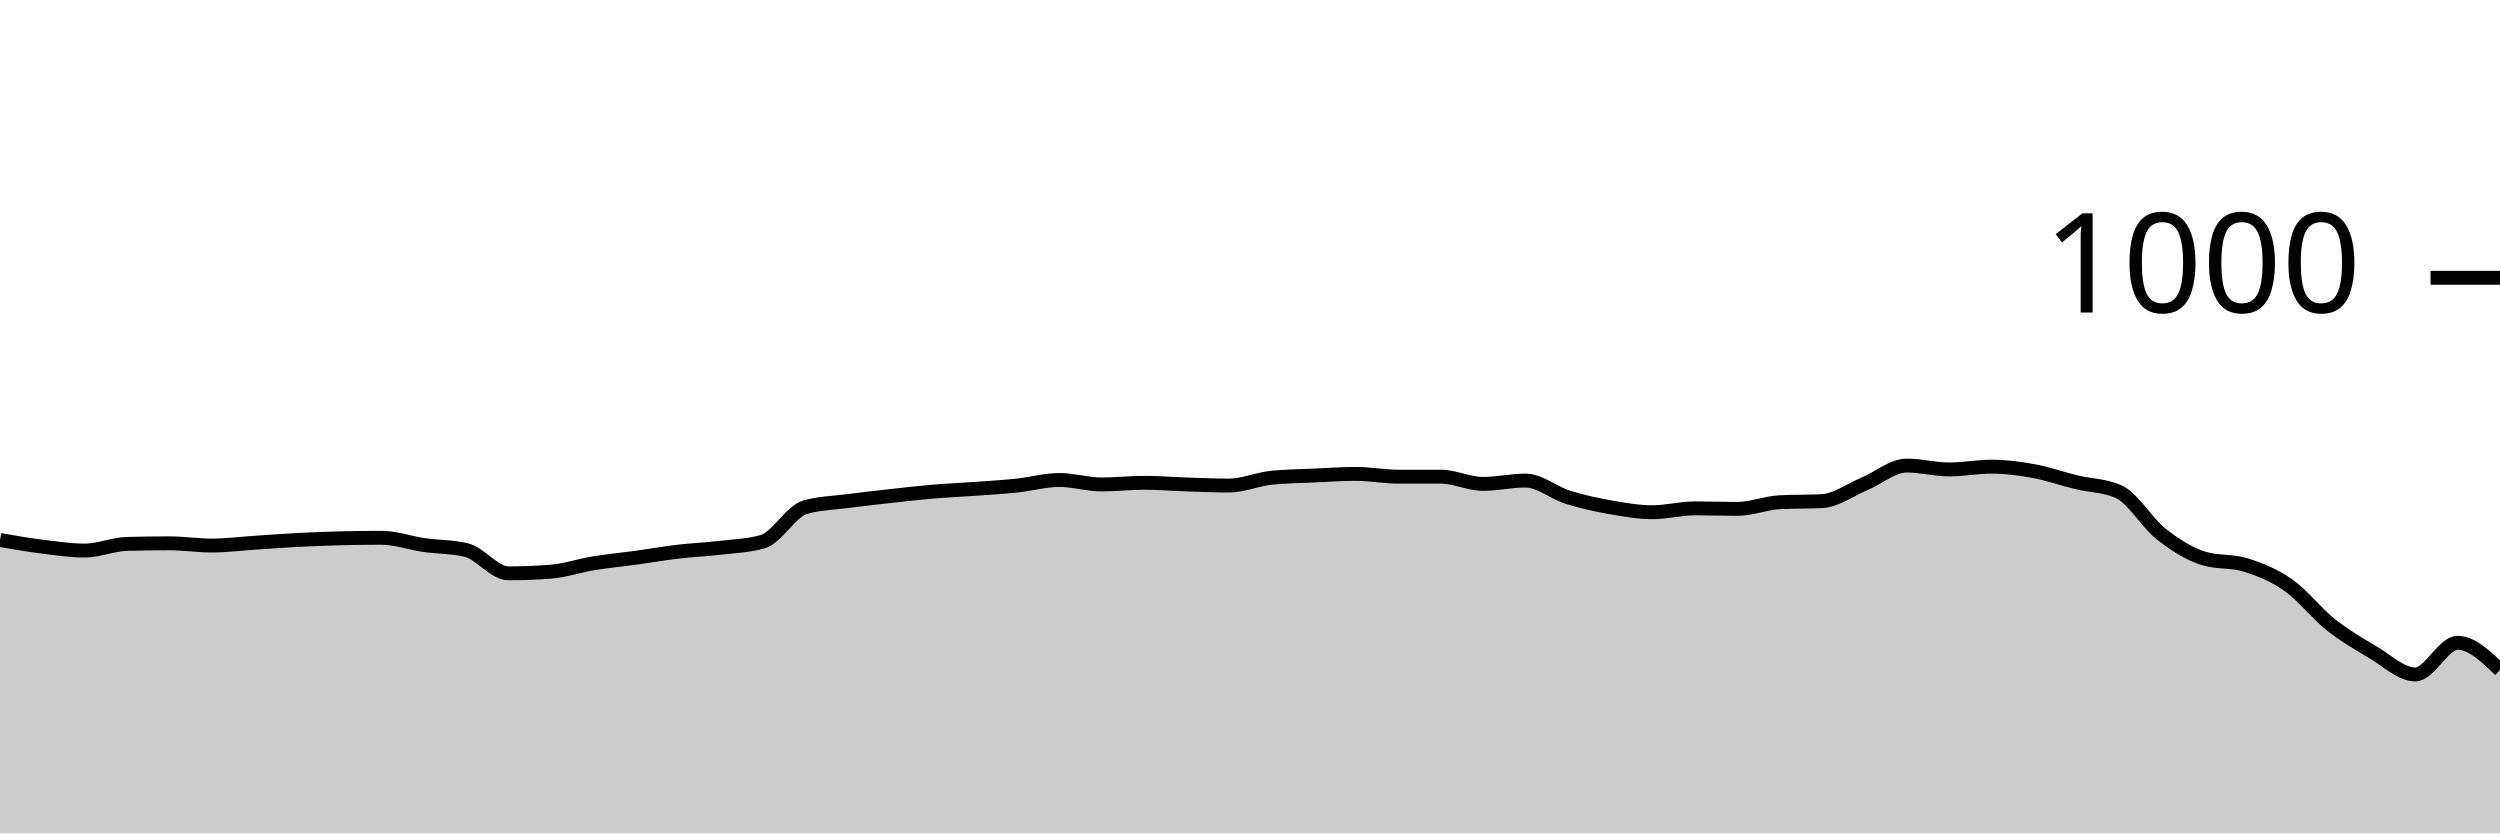
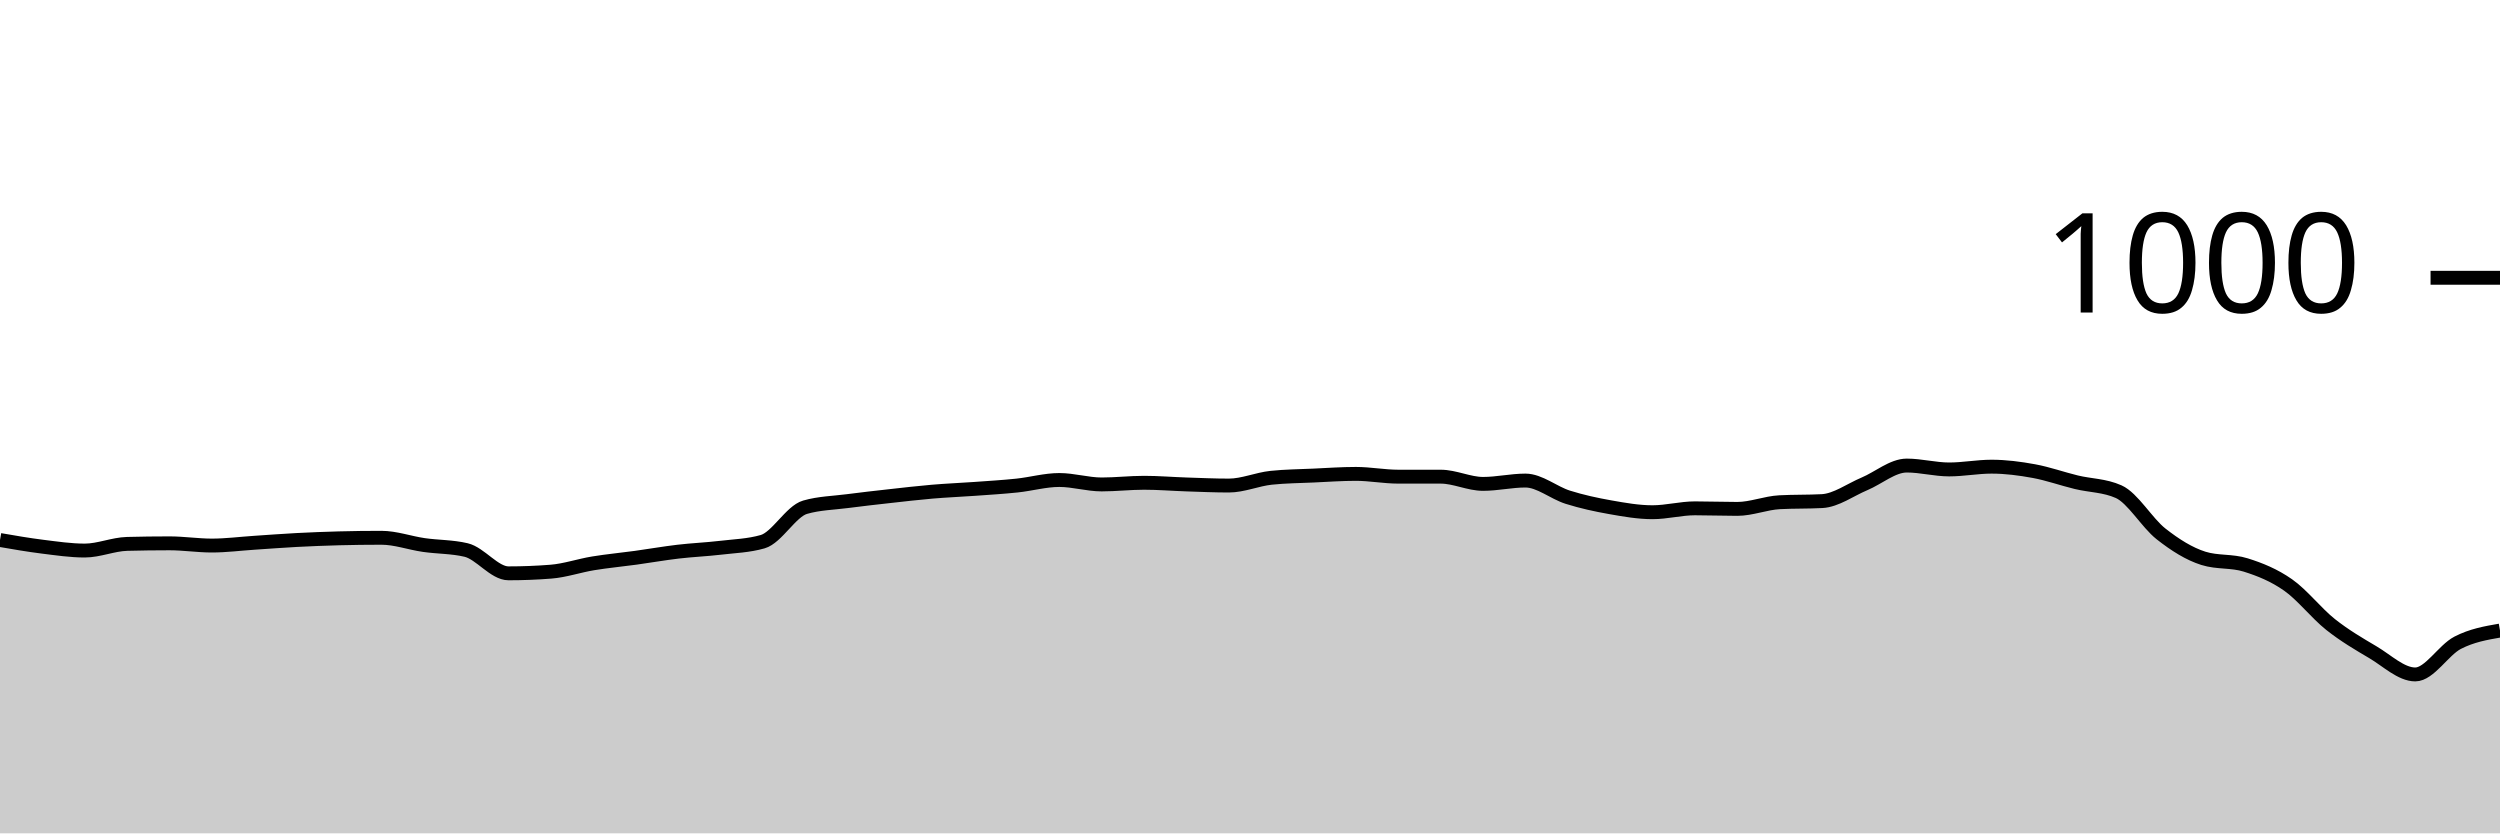
<svg xmlns="http://www.w3.org/2000/svg" viewBox="0 0 180 60">
  <g transform="translate(0,20)">
-     <path class="area" fill="rgba(0, 0, 0, 0.2)" d="M0,18.88C1.017,19.057,2.034,19.233,3.051,19.36C4.068,19.487,5.085,19.64,6.102,19.64C7.119,19.64,8.136,19.187,9.153,19.16C10.169,19.133,11.186,19.12,12.203,19.12C13.22,19.12,14.237,19.28,15.254,19.28C16.271,19.28,17.288,19.147,18.305,19.08C19.322,19.013,20.339,18.933,21.356,18.88C22.373,18.827,23.39,18.787,24.407,18.76C25.424,18.733,26.441,18.72,27.458,18.72C28.475,18.72,29.492,19.093,30.508,19.24C31.525,19.387,32.542,19.36,33.559,19.6C34.576,19.84,35.593,21.28,36.61,21.28C37.627,21.28,38.644,21.24,39.661,21.16C40.678,21.08,41.695,20.727,42.712,20.56C43.729,20.393,44.746,20.3,45.763,20.16C46.78,20.02,47.797,19.84,48.814,19.72C49.831,19.6,50.847,19.56,51.864,19.44C52.881,19.32,53.898,19.293,54.915,19C55.932,18.707,56.949,16.813,57.966,16.52C58.983,16.227,60,16.213,61.017,16.08C62.034,15.947,63.051,15.833,64.068,15.72C65.085,15.607,66.102,15.487,67.119,15.4C68.136,15.313,69.153,15.273,70.169,15.2C71.186,15.127,72.203,15.067,73.22,14.96C74.237,14.853,75.254,14.56,76.271,14.56C77.288,14.56,78.305,14.88,79.322,14.88C80.339,14.88,81.356,14.76,82.373,14.76C83.39,14.76,84.407,14.847,85.424,14.88C86.441,14.913,87.458,14.96,88.475,14.96C89.492,14.96,90.508,14.507,91.525,14.4C92.542,14.293,93.559,14.287,94.576,14.24C95.593,14.193,96.61,14.12,97.627,14.12C98.644,14.12,99.661,14.32,100.678,14.32C101.695,14.32,102.712,14.32,103.729,14.32C104.746,14.32,105.763,14.84,106.78,14.84C107.797,14.84,108.814,14.6,109.831,14.6C110.847,14.6,111.864,15.48,112.881,15.8C113.898,16.12,114.915,16.34,115.932,16.52C116.949,16.7,117.966,16.88,118.983,16.88C120,16.88,121.017,16.6,122.034,16.6C123.051,16.6,124.068,16.64,125.085,16.64C126.102,16.64,127.119,16.213,128.136,16.16C129.153,16.107,130.169,16.133,131.186,16.08C132.203,16.027,133.22,15.267,134.237,14.84C135.254,14.413,136.271,13.52,137.288,13.52C138.305,13.52,139.322,13.8,140.339,13.8C141.356,13.8,142.373,13.6,143.39,13.6C144.407,13.6,145.424,13.733,146.441,13.92C147.458,14.107,148.475,14.473,149.492,14.72C150.508,14.967,151.525,14.947,152.542,15.4C153.559,15.853,154.576,17.64,155.593,18.44C156.61,19.24,157.627,19.88,158.644,20.2C159.661,20.52,160.678,20.36,161.695,20.68C162.712,21,163.729,21.407,164.746,22.12C165.763,22.833,166.78,24.153,167.797,24.96C168.814,25.767,169.831,26.36,170.847,26.96C171.864,27.56,172.881,28.56,173.898,28.56C174.915,28.56,175.932,26.28,176.949,26.28C177.966,26.28,178.983,27.26,180,28.24L180,40C178.983,40,177.966,40,176.949,40C175.932,40,174.915,40,173.898,40C172.881,40,171.864,40,170.847,40C169.831,40,168.814,40,167.797,40C166.78,40,165.763,40,164.746,40C163.729,40,162.712,40,161.695,40C160.678,40,159.661,40,158.644,40C157.627,40,156.61,40,155.593,40C154.576,40,153.559,40,152.542,40C151.525,40,150.508,40,149.492,40C148.475,40,147.458,40,146.441,40C145.424,40,144.407,40,143.39,40C142.373,40,141.356,40,140.339,40C139.322,40,138.305,40,137.288,40C136.271,40,135.254,40,134.237,40C133.22,40,132.203,40,131.186,40C130.169,40,129.153,40,128.136,40C127.119,40,126.102,40,125.085,40C124.068,40,123.051,40,122.034,40C121.017,40,120,40,118.983,40C117.966,40,116.949,40,115.932,40C114.915,40,113.898,40,112.881,40C111.864,40,110.847,40,109.831,40C108.814,40,107.797,40,106.78,40C105.763,40,104.746,40,103.729,40C102.712,40,101.695,40,100.678,40C99.661,40,98.644,40,97.627,40C96.61,40,95.593,40,94.576,40C93.559,40,92.542,40,91.525,40C90.508,40,89.492,40,88.475,40C87.458,40,86.441,40,85.424,40C84.407,40,83.39,40,82.373,40C81.356,40,80.339,40,79.322,40C78.305,40,77.288,40,76.271,40C75.254,40,74.237,40,73.22,40C72.203,40,71.186,40,70.169,40C69.153,40,68.136,40,67.119,40C66.102,40,65.085,40,64.068,40C63.051,40,62.034,40,61.017,40C60,40,58.983,40,57.966,40C56.949,40,55.932,40,54.915,40C53.898,40,52.881,40,51.864,40C50.847,40,49.831,40,48.814,40C47.797,40,46.78,40,45.763,40C44.746,40,43.729,40,42.712,40C41.695,40,40.678,40,39.661,40C38.644,40,37.627,40,36.61,40C35.593,40,34.576,40,33.559,40C32.542,40,31.525,40,30.508,40C29.492,40,28.475,40,27.458,40C26.441,40,25.424,40,24.407,40C23.39,40,22.373,40,21.356,40C20.339,40,19.322,40,18.305,40C17.288,40,16.271,40,15.254,40C14.237,40,13.22,40,12.203,40C11.186,40,10.169,40,9.153,40C8.136,40,7.119,40,6.102,40C5.085,40,4.068,40,3.051,40C2.034,40,1.017,40,0,40Z" />
-     <path class="line" stroke="black" fill="none" d="M0,18.88C1.017,19.057,2.034,19.233,3.051,19.36C4.068,19.487,5.085,19.64,6.102,19.64C7.119,19.64,8.136,19.187,9.153,19.16C10.169,19.133,11.186,19.12,12.203,19.12C13.22,19.12,14.237,19.28,15.254,19.28C16.271,19.28,17.288,19.147,18.305,19.08C19.322,19.013,20.339,18.933,21.356,18.88C22.373,18.827,23.39,18.787,24.407,18.76C25.424,18.733,26.441,18.72,27.458,18.72C28.475,18.72,29.492,19.093,30.508,19.24C31.525,19.387,32.542,19.36,33.559,19.6C34.576,19.84,35.593,21.28,36.61,21.28C37.627,21.28,38.644,21.24,39.661,21.16C40.678,21.08,41.695,20.727,42.712,20.56C43.729,20.393,44.746,20.3,45.763,20.16C46.78,20.02,47.797,19.84,48.814,19.72C49.831,19.6,50.847,19.56,51.864,19.44C52.881,19.32,53.898,19.293,54.915,19C55.932,18.707,56.949,16.813,57.966,16.52C58.983,16.227,60,16.213,61.017,16.08C62.034,15.947,63.051,15.833,64.068,15.72C65.085,15.607,66.102,15.487,67.119,15.4C68.136,15.313,69.153,15.273,70.169,15.2C71.186,15.127,72.203,15.067,73.22,14.96C74.237,14.853,75.254,14.56,76.271,14.56C77.288,14.56,78.305,14.88,79.322,14.88C80.339,14.88,81.356,14.76,82.373,14.76C83.39,14.76,84.407,14.847,85.424,14.88C86.441,14.913,87.458,14.96,88.475,14.96C89.492,14.96,90.508,14.507,91.525,14.4C92.542,14.293,93.559,14.287,94.576,14.24C95.593,14.193,96.61,14.12,97.627,14.12C98.644,14.12,99.661,14.32,100.678,14.32C101.695,14.32,102.712,14.32,103.729,14.32C104.746,14.32,105.763,14.84,106.78,14.84C107.797,14.84,108.814,14.6,109.831,14.6C110.847,14.6,111.864,15.48,112.881,15.8C113.898,16.12,114.915,16.34,115.932,16.52C116.949,16.7,117.966,16.88,118.983,16.88C120,16.88,121.017,16.6,122.034,16.6C123.051,16.6,124.068,16.64,125.085,16.64C126.102,16.64,127.119,16.213,128.136,16.16C129.153,16.107,130.169,16.133,131.186,16.08C132.203,16.027,133.22,15.267,134.237,14.84C135.254,14.413,136.271,13.52,137.288,13.52C138.305,13.52,139.322,13.8,140.339,13.8C141.356,13.8,142.373,13.6,143.39,13.6C144.407,13.6,145.424,13.733,146.441,13.92C147.458,14.107,148.475,14.473,149.492,14.72C150.508,14.967,151.525,14.947,152.542,15.4C153.559,15.853,154.576,17.64,155.593,18.44C156.61,19.24,157.627,19.88,158.644,20.2C159.661,20.52,160.678,20.36,161.695,20.68C162.712,21,163.729,21.407,164.746,22.12C165.763,22.833,166.78,24.153,167.797,24.96C168.814,25.767,169.831,26.36,170.847,26.96C171.864,27.56,172.881,28.56,173.898,28.56C174.915,28.56,175.932,26.28,176.949,26.28C177.966,26.28,178.983,27.26,180,28.24" />
+     <path class="area" fill="rgba(0, 0, 0, 0.2)" d="M0,18.88C1.017,19.057,2.034,19.233,3.051,19.36C4.068,19.487,5.085,19.64,6.102,19.64C7.119,19.64,8.136,19.187,9.153,19.16C10.169,19.133,11.186,19.12,12.203,19.12C13.22,19.12,14.237,19.28,15.254,19.28C16.271,19.28,17.288,19.147,18.305,19.08C19.322,19.013,20.339,18.933,21.356,18.88C22.373,18.827,23.39,18.787,24.407,18.76C25.424,18.733,26.441,18.72,27.458,18.72C28.475,18.72,29.492,19.093,30.508,19.24C31.525,19.387,32.542,19.36,33.559,19.6C34.576,19.84,35.593,21.28,36.61,21.28C37.627,21.28,38.644,21.24,39.661,21.16C40.678,21.08,41.695,20.727,42.712,20.56C43.729,20.393,44.746,20.3,45.763,20.16C46.78,20.02,47.797,19.84,48.814,19.72C49.831,19.6,50.847,19.56,51.864,19.44C52.881,19.32,53.898,19.293,54.915,19C55.932,18.707,56.949,16.813,57.966,16.52C58.983,16.227,60,16.213,61.017,16.08C62.034,15.947,63.051,15.833,64.068,15.72C65.085,15.607,66.102,15.487,67.119,15.4C68.136,15.313,69.153,15.273,70.169,15.2C71.186,15.127,72.203,15.067,73.22,14.96C74.237,14.853,75.254,14.56,76.271,14.56C77.288,14.56,78.305,14.88,79.322,14.88C80.339,14.88,81.356,14.76,82.373,14.76C83.39,14.76,84.407,14.847,85.424,14.88C86.441,14.913,87.458,14.96,88.475,14.96C89.492,14.96,90.508,14.507,91.525,14.4C92.542,14.293,93.559,14.287,94.576,14.24C95.593,14.193,96.61,14.12,97.627,14.12C98.644,14.12,99.661,14.32,100.678,14.32C101.695,14.32,102.712,14.32,103.729,14.32C104.746,14.32,105.763,14.84,106.78,14.84C107.797,14.84,108.814,14.6,109.831,14.6C110.847,14.6,111.864,15.48,112.881,15.8C113.898,16.12,114.915,16.34,115.932,16.52C116.949,16.7,117.966,16.88,118.983,16.88C120,16.88,121.017,16.6,122.034,16.6C123.051,16.6,124.068,16.64,125.085,16.64C126.102,16.64,127.119,16.213,128.136,16.16C129.153,16.107,130.169,16.133,131.186,16.08C132.203,16.027,133.22,15.267,134.237,14.84C135.254,14.413,136.271,13.52,137.288,13.52C138.305,13.52,139.322,13.8,140.339,13.8C141.356,13.8,142.373,13.6,143.39,13.6C144.407,13.6,145.424,13.733,146.441,13.92C147.458,14.107,148.475,14.473,149.492,14.72C150.508,14.967,151.525,14.947,152.542,15.4C153.559,15.853,154.576,17.64,155.593,18.44C156.61,19.24,157.627,19.88,158.644,20.2C159.661,20.52,160.678,20.36,161.695,20.68C162.712,21,163.729,21.407,164.746,22.12C165.763,22.833,166.78,24.153,167.797,24.96C168.814,25.767,169.831,26.36,170.847,26.96C171.864,27.56,172.881,28.56,173.898,28.56C174.915,28.56,175.932,26.807,176.949,26.28C177.966,25.753,178.983,25.577,180,25.4L180,40C178.983,40,177.966,40,176.949,40C175.932,40,174.915,40,173.898,40C172.881,40,171.864,40,170.847,40C169.831,40,168.814,40,167.797,40C166.78,40,165.763,40,164.746,40C163.729,40,162.712,40,161.695,40C160.678,40,159.661,40,158.644,40C157.627,40,156.61,40,155.593,40C154.576,40,153.559,40,152.542,40C151.525,40,150.508,40,149.492,40C148.475,40,147.458,40,146.441,40C145.424,40,144.407,40,143.39,40C142.373,40,141.356,40,140.339,40C139.322,40,138.305,40,137.288,40C136.271,40,135.254,40,134.237,40C133.22,40,132.203,40,131.186,40C130.169,40,129.153,40,128.136,40C127.119,40,126.102,40,125.085,40C124.068,40,123.051,40,122.034,40C121.017,40,120,40,118.983,40C117.966,40,116.949,40,115.932,40C114.915,40,113.898,40,112.881,40C111.864,40,110.847,40,109.831,40C108.814,40,107.797,40,106.78,40C105.763,40,104.746,40,103.729,40C102.712,40,101.695,40,100.678,40C99.661,40,98.644,40,97.627,40C96.61,40,95.593,40,94.576,40C93.559,40,92.542,40,91.525,40C90.508,40,89.492,40,88.475,40C87.458,40,86.441,40,85.424,40C84.407,40,83.39,40,82.373,40C81.356,40,80.339,40,79.322,40C78.305,40,77.288,40,76.271,40C75.254,40,74.237,40,73.22,40C72.203,40,71.186,40,70.169,40C69.153,40,68.136,40,67.119,40C66.102,40,65.085,40,64.068,40C63.051,40,62.034,40,61.017,40C60,40,58.983,40,57.966,40C56.949,40,55.932,40,54.915,40C53.898,40,52.881,40,51.864,40C50.847,40,49.831,40,48.814,40C47.797,40,46.78,40,45.763,40C44.746,40,43.729,40,42.712,40C41.695,40,40.678,40,39.661,40C38.644,40,37.627,40,36.61,40C35.593,40,34.576,40,33.559,40C32.542,40,31.525,40,30.508,40C29.492,40,28.475,40,27.458,40C26.441,40,25.424,40,24.407,40C23.39,40,22.373,40,21.356,40C20.339,40,19.322,40,18.305,40C17.288,40,16.271,40,15.254,40C14.237,40,13.22,40,12.203,40C11.186,40,10.169,40,9.153,40C8.136,40,7.119,40,6.102,40C5.085,40,4.068,40,3.051,40C2.034,40,1.017,40,0,40Z" />
+     <path class="line" stroke="black" fill="none" d="M0,18.88C1.017,19.057,2.034,19.233,3.051,19.36C4.068,19.487,5.085,19.64,6.102,19.64C7.119,19.64,8.136,19.187,9.153,19.16C10.169,19.133,11.186,19.12,12.203,19.12C13.22,19.12,14.237,19.28,15.254,19.28C16.271,19.28,17.288,19.147,18.305,19.08C19.322,19.013,20.339,18.933,21.356,18.88C22.373,18.827,23.39,18.787,24.407,18.76C25.424,18.733,26.441,18.72,27.458,18.72C28.475,18.72,29.492,19.093,30.508,19.24C31.525,19.387,32.542,19.36,33.559,19.6C34.576,19.84,35.593,21.28,36.61,21.28C37.627,21.28,38.644,21.24,39.661,21.16C40.678,21.08,41.695,20.727,42.712,20.56C43.729,20.393,44.746,20.3,45.763,20.16C46.78,20.02,47.797,19.84,48.814,19.72C49.831,19.6,50.847,19.56,51.864,19.44C52.881,19.32,53.898,19.293,54.915,19C55.932,18.707,56.949,16.813,57.966,16.52C58.983,16.227,60,16.213,61.017,16.08C62.034,15.947,63.051,15.833,64.068,15.72C65.085,15.607,66.102,15.487,67.119,15.4C68.136,15.313,69.153,15.273,70.169,15.2C71.186,15.127,72.203,15.067,73.22,14.96C74.237,14.853,75.254,14.56,76.271,14.56C77.288,14.56,78.305,14.88,79.322,14.88C80.339,14.88,81.356,14.76,82.373,14.76C83.39,14.76,84.407,14.847,85.424,14.88C86.441,14.913,87.458,14.96,88.475,14.96C89.492,14.96,90.508,14.507,91.525,14.4C92.542,14.293,93.559,14.287,94.576,14.24C95.593,14.193,96.61,14.12,97.627,14.12C98.644,14.12,99.661,14.32,100.678,14.32C101.695,14.32,102.712,14.32,103.729,14.32C104.746,14.32,105.763,14.84,106.78,14.84C107.797,14.84,108.814,14.6,109.831,14.6C110.847,14.6,111.864,15.48,112.881,15.8C113.898,16.12,114.915,16.34,115.932,16.52C116.949,16.7,117.966,16.88,118.983,16.88C120,16.88,121.017,16.6,122.034,16.6C123.051,16.6,124.068,16.64,125.085,16.64C126.102,16.64,127.119,16.213,128.136,16.16C129.153,16.107,130.169,16.133,131.186,16.08C132.203,16.027,133.22,15.267,134.237,14.84C135.254,14.413,136.271,13.52,137.288,13.52C138.305,13.52,139.322,13.8,140.339,13.8C141.356,13.8,142.373,13.6,143.39,13.6C144.407,13.6,145.424,13.733,146.441,13.92C147.458,14.107,148.475,14.473,149.492,14.72C150.508,14.967,151.525,14.947,152.542,15.4C153.559,15.853,154.576,17.64,155.593,18.44C156.61,19.24,157.627,19.88,158.644,20.2C159.661,20.52,160.678,20.36,161.695,20.68C162.712,21,163.729,21.407,164.746,22.12C165.763,22.833,166.78,24.153,167.797,24.96C168.814,25.767,169.831,26.36,170.847,26.96C171.864,27.56,172.881,28.56,173.898,28.56C174.915,28.56,175.932,26.807,176.949,26.28C177.966,25.753,178.983,25.577,180,25.4" />
    <path class="axis-ceiling" stroke-width="1" stroke="black" fill="none" d="M175,0L180,0" />
    <text class="axis-ceiling-label" font-family="sans-serif" text-anchor="end" font-size="10px" x="170" y="2.5">1000</text>
  </g>
</svg>
